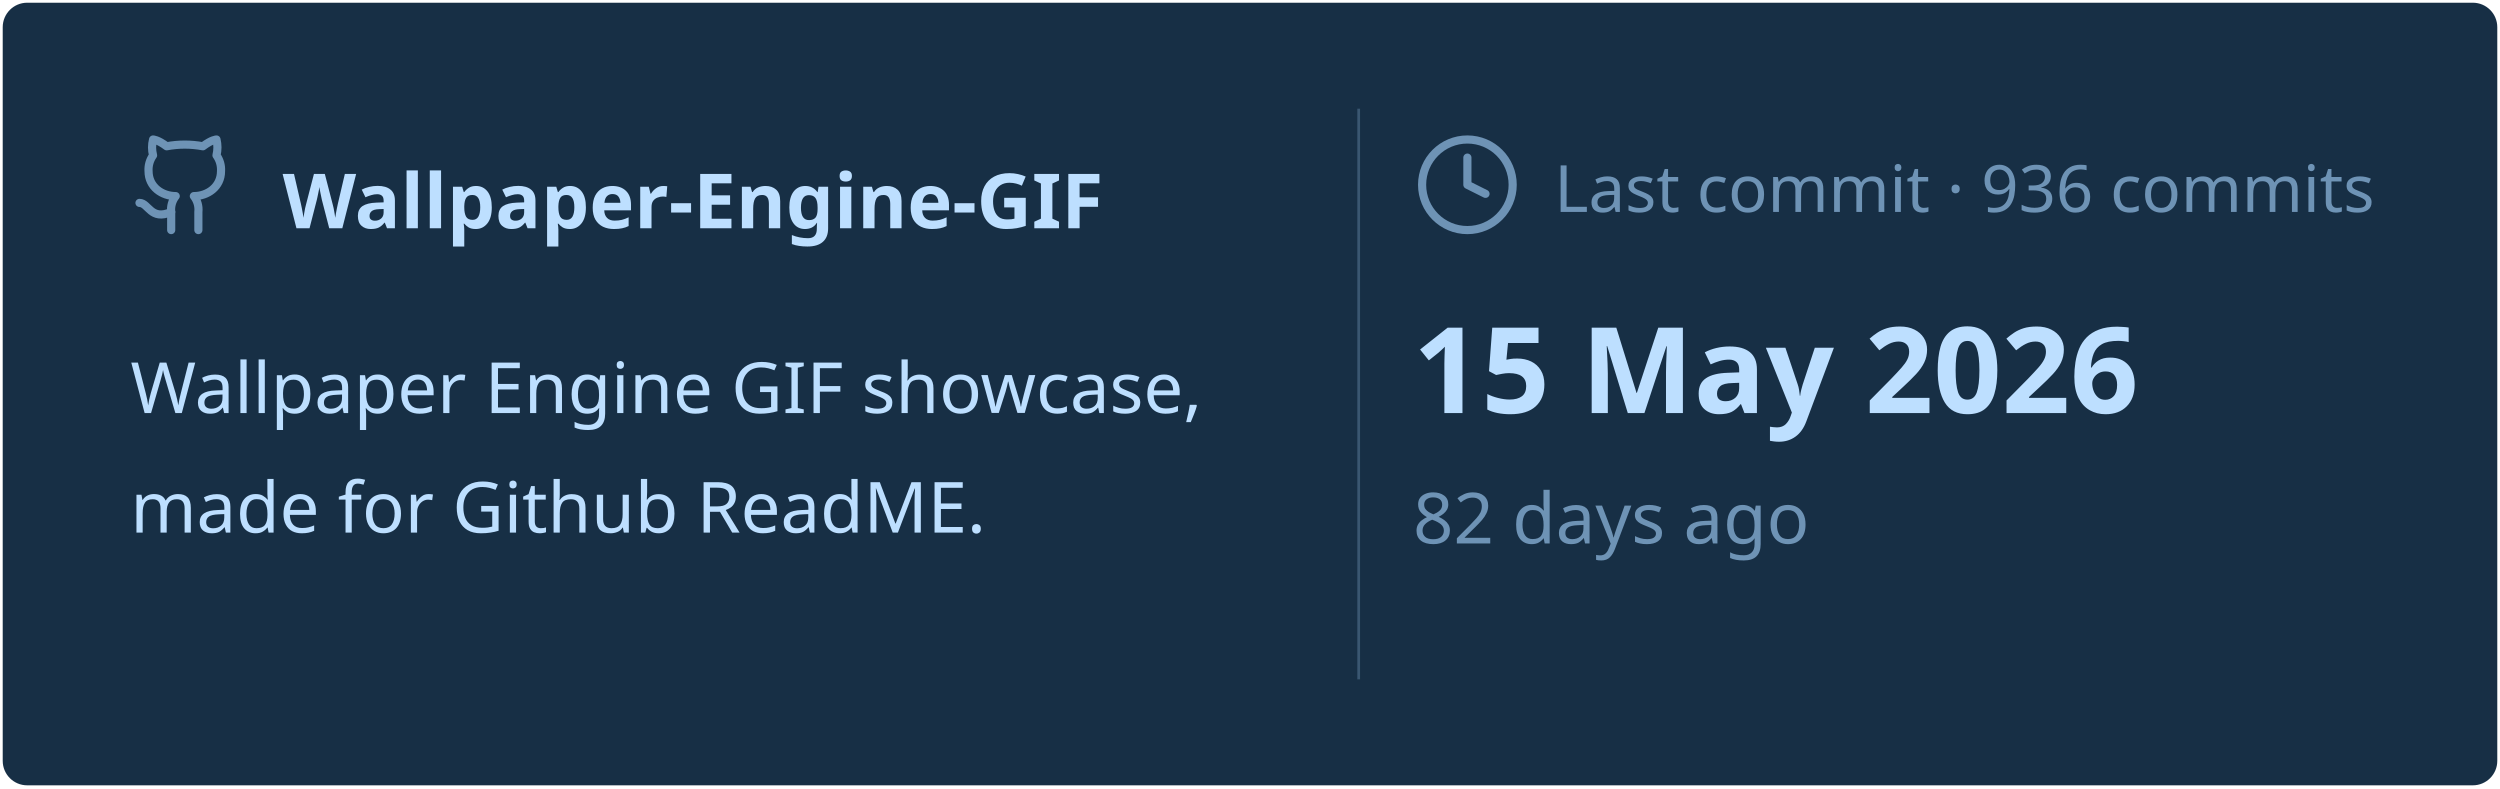
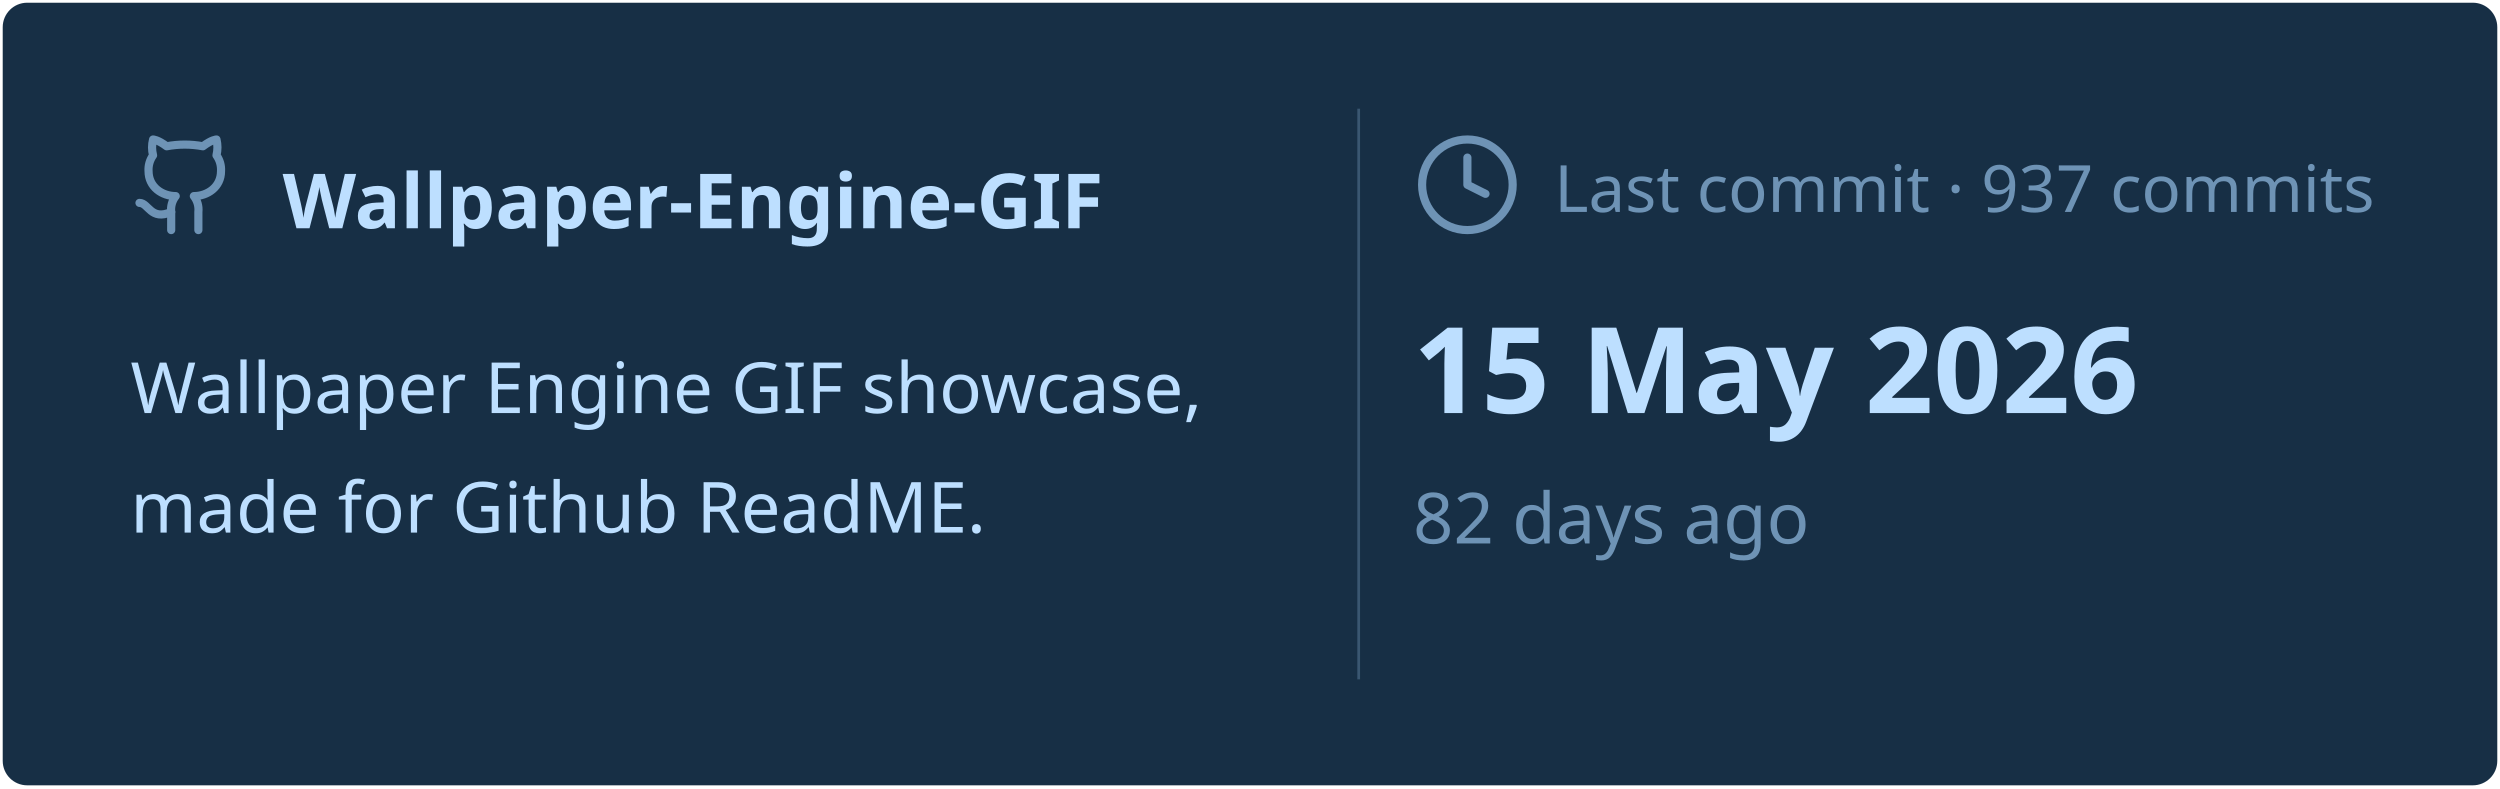
<svg xmlns="http://www.w3.org/2000/svg" viewBox="0 0 460 145" width="460px" height="145px">
  <rect stroke="#000000" stroke-opacity="0" fill="#172F45" rx="4.5" x="0.5" y="0.5" width="459" height="144" />
  <g transform="translate(24, 42)">
    <svg x="0" y="-18" width="20" height="20" viewBox="0 0 24 24" fill="none" stroke="#6E93B5" stroke-width="1.8" stroke-linecap="round" stroke-linejoin="round">
      <path d="M15 22v-4a4.8 4.8 0 0 0-1-3.5c3 0 6-2 6-5.5.08-1.25-.27-2.48-1-3.5.28-1.15.28-2.35 0-3.5 0 0-1 0-3 1.5-2.64-.5-5.36-.5-8 0C6 2 5 2 5 2c-.3 1.15-.3 2.35 0 3.5A5.403 5.403 0 0 0 4 9c0 3.5 3 5.5 6 5.5-.39.49-.68 1.05-.85 1.65-.17.6-.22 1.23-.15 1.85v4" />
      <path d="M9 18c-4.51 2-5-2-7-2" />
    </svg>
    <text x="28" y="0" font-family="&quot;Segoe UI&quot;, Ubuntu, sans-serif" font-size="14" font-weight="700" fill="#BDDFFF">Wallpaper-Engine-GIF</text>
  </g>
  <text x="24" y="76" font-family="&quot;Segoe UI&quot;, Ubuntu, sans-serif" font-size="13" font-weight="400" fill="#BDDFFF">Wallpaper Engine GIF showcase,</text>
  <text x="24" y="98" font-family="&quot;Segoe UI&quot;, Ubuntu, sans-serif" font-size="13" font-weight="400" fill="#BDDFFF">made for Github ReadME.</text>
  <line x1="250" y1="20" x2="250" y2="125" stroke="#6E93B5" stroke-width="0.5" stroke-opacity="0.4" />
  <svg x="260" y="24" width="20" height="20" viewBox="0 0 24 24" fill="none" stroke="#6E93B5" stroke-width="1.8" stroke-linecap="round" stroke-linejoin="round">
    <circle cx="12" cy="12" r="10" />
    <polyline points="12 6 12 12 16 14" />
  </svg>
-   <text x="286" y="39" font-family="&quot;Segoe UI&quot;, Ubuntu, sans-serif" font-size="12" font-weight="400" fill="#6E93B5">Last commit · 936 commits</text>
+   <text x="286" y="39" font-family="&quot;Segoe UI&quot;, Ubuntu, sans-serif" font-size="12" font-weight="400" fill="#6E93B5">Last commit · 937 commits</text>
  <text x="260" y="76" font-family="&quot;Segoe UI&quot;, Ubuntu, sans-serif" font-size="22" font-weight="700" fill="#BDDFFF">15 May 2026</text>
  <text x="260" y="100" font-family="&quot;Segoe UI&quot;, Ubuntu, sans-serif" font-size="13" font-weight="400" fill="#6E93B5">82 days ago</text>
</svg>
